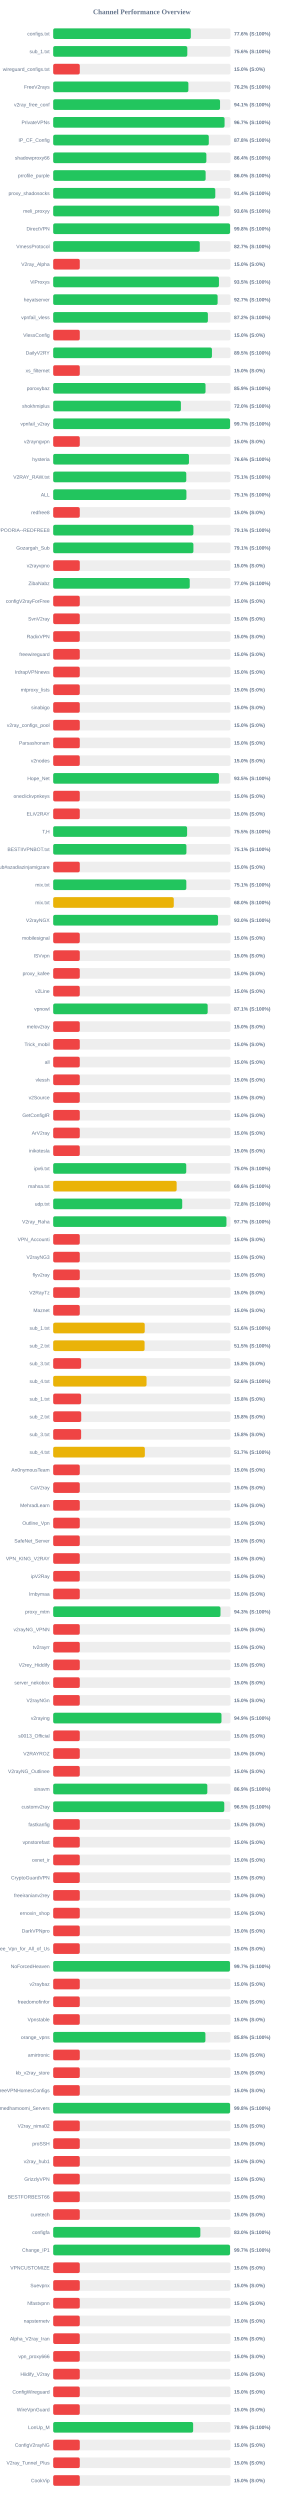
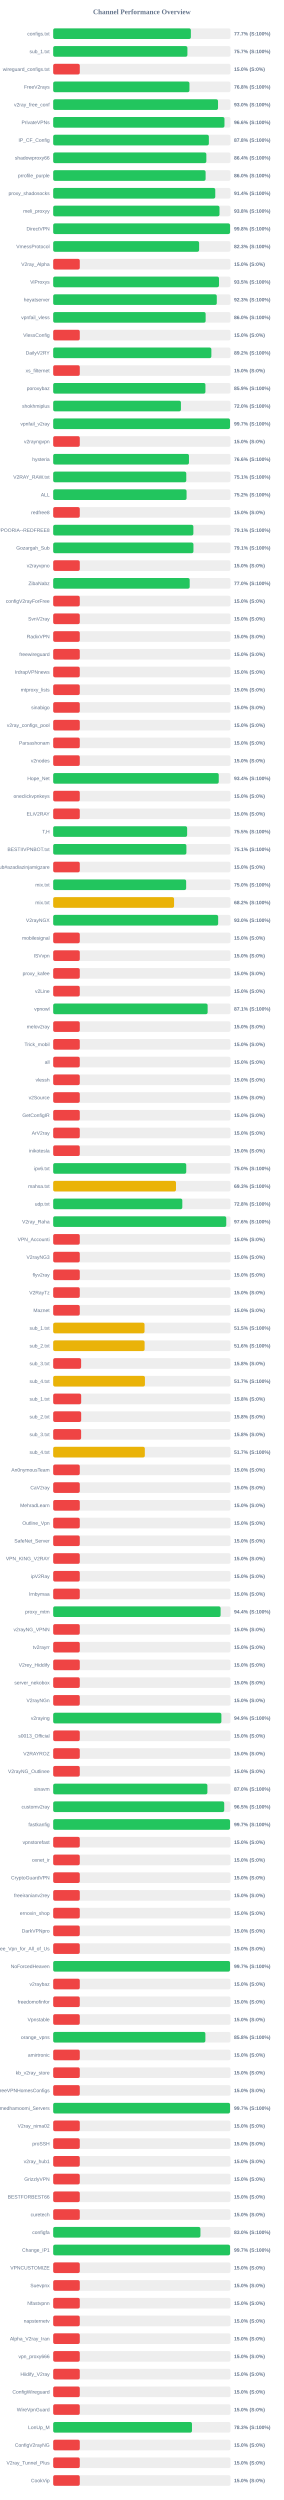
<svg xmlns="http://www.w3.org/2000/svg" width="800" height="7050" version="1.1">
  <style>
        .row { font: 14px Arial; fill: #64748b; }
        .score { font: bold 14px Arial; fill: #64748b; }
    </style>
  <text x="400" y="40" text-anchor="middle" font-size="20px" font-weight="bold" fill="#64748b">Channel Performance Overview</text>
  <rect x="150" y="80" width="500" height="30" fill="#eee" rx="5" />
-   <rect x="150" y="80" width="388.15" height="30" fill="#22c55e" rx="5" />
+   <rect x="150" y="80" width="388.25" height="30" fill="#22c55e" rx="5" />
  <text x="140" y="100" text-anchor="end" class="row">configs.txt</text>
-   <text x="660" y="100" text-anchor="start" class="score">77.6% (S:100%)</text>
+   <text x="660" y="100" text-anchor="start" class="score">77.7% (S:100%)</text>
  <rect x="150" y="130" width="500" height="30" fill="#eee" rx="5" />
-   <rect x="150" y="130" width="378.2" height="30" fill="#22c55e" rx="5" />
+   <rect x="150" y="130" width="378.5" height="30" fill="#22c55e" rx="5" />
  <text x="140" y="150" text-anchor="end" class="row">sub_1.txt</text>
-   <text x="660" y="150" text-anchor="start" class="score">75.6% (S:100%)</text>
+   <text x="660" y="150" text-anchor="start" class="score">75.7% (S:100%)</text>
  <rect x="150" y="180" width="500" height="30" fill="#eee" rx="5" />
  <rect x="150" y="180" width="75.0" height="30" fill="#ef4444" rx="5" />
  <text x="140" y="200" text-anchor="end" class="row">wireguard_configs.txt</text>
  <text x="660" y="200" text-anchor="start" class="score">15.0% (S:0%)</text>
  <rect x="150" y="230" width="500" height="30" fill="#eee" rx="5" />
-   <rect x="150" y="230" width="381.25" height="30" fill="#22c55e" rx="5" />
+   <rect x="150" y="230" width="384.25" height="30" fill="#22c55e" rx="5" />
  <text x="140" y="250" text-anchor="end" class="row">FreeV2rays</text>
-   <text x="660" y="250" text-anchor="start" class="score">76.2% (S:100%)</text>
+   <text x="660" y="250" text-anchor="start" class="score">76.8% (S:100%)</text>
  <rect x="150" y="280" width="500" height="30" fill="#eee" rx="5" />
-   <rect x="150" y="280" width="470.5" height="30" fill="#22c55e" rx="5" />
+   <rect x="150" y="280" width="464.8" height="30" fill="#22c55e" rx="5" />
  <text x="140" y="300" text-anchor="end" class="row">v2ray_free_conf</text>
-   <text x="660" y="300" text-anchor="start" class="score">94.1% (S:100%)</text>
+   <text x="660" y="300" text-anchor="start" class="score">93.0% (S:100%)</text>
  <rect x="150" y="330" width="500" height="30" fill="#eee" rx="5" />
-   <rect x="150" y="330" width="483.3" height="30" fill="#22c55e" rx="5" />
+   <rect x="150" y="330" width="483.0" height="30" fill="#22c55e" rx="5" />
  <text x="140" y="350" text-anchor="end" class="row">PrivateVPNs</text>
-   <text x="660" y="350" text-anchor="start" class="score">96.7% (S:100%)</text>
+   <text x="660" y="350" text-anchor="start" class="score">96.6% (S:100%)</text>
  <rect x="150" y="380" width="500" height="30" fill="#eee" rx="5" />
-   <rect x="150" y="380" width="438.8" height="30" fill="#22c55e" rx="5" />
+   <rect x="150" y="380" width="439.0" height="30" fill="#22c55e" rx="5" />
  <text x="140" y="400" text-anchor="end" class="row">IP_CF_Config</text>
  <text x="660" y="400" text-anchor="start" class="score">87.8% (S:100%)</text>
  <rect x="150" y="430" width="500" height="30" fill="#eee" rx="5" />
-   <rect x="150" y="430" width="431.95" height="30" fill="#22c55e" rx="5" />
+   <rect x="150" y="430" width="431.9" height="30" fill="#22c55e" rx="5" />
  <text x="140" y="450" text-anchor="end" class="row">shadowproxy66</text>
  <text x="660" y="450" text-anchor="start" class="score">86.4% (S:100%)</text>
  <rect x="150" y="480" width="500" height="30" fill="#eee" rx="5" />
-   <rect x="150" y="480" width="429.9" height="30" fill="#22c55e" rx="5" />
+   <rect x="150" y="480" width="429.8" height="30" fill="#22c55e" rx="5" />
  <text x="140" y="500" text-anchor="end" class="row">prrofile_purple</text>
  <text x="660" y="500" text-anchor="start" class="score">86.0% (S:100%)</text>
  <rect x="150" y="530" width="500" height="30" fill="#eee" rx="5" />
-   <rect x="150" y="530" width="457.1" height="30" fill="#22c55e" rx="5" />
+   <rect x="150" y="530" width="457.05" height="30" fill="#22c55e" rx="5" />
  <text x="140" y="550" text-anchor="end" class="row">proxy_shadosocks</text>
  <text x="660" y="550" text-anchor="start" class="score">91.4% (S:100%)</text>
  <rect x="150" y="580" width="500" height="30" fill="#eee" rx="5" />
-   <rect x="150" y="580" width="467.9" height="30" fill="#22c55e" rx="5" />
+   <rect x="150" y="580" width="469.0" height="30" fill="#22c55e" rx="5" />
  <text x="140" y="600" text-anchor="end" class="row">meli_proxyy</text>
-   <text x="660" y="600" text-anchor="start" class="score">93.6% (S:100%)</text>
+   <text x="660" y="600" text-anchor="start" class="score">93.8% (S:100%)</text>
  <rect x="150" y="630" width="500" height="30" fill="#eee" rx="5" />
-   <rect x="150" y="630" width="498.8" height="30" fill="#22c55e" rx="5" />
+   <rect x="150" y="630" width="498.75" height="30" fill="#22c55e" rx="5" />
  <text x="140" y="650" text-anchor="end" class="row">DirectVPN</text>
  <text x="660" y="650" text-anchor="start" class="score">99.8% (S:100%)</text>
  <rect x="150" y="680" width="500" height="30" fill="#eee" rx="5" />
-   <rect x="150" y="680" width="413.35" height="30" fill="#22c55e" rx="5" />
+   <rect x="150" y="680" width="411.5" height="30" fill="#22c55e" rx="5" />
  <text x="140" y="700" text-anchor="end" class="row">VmessProtocol</text>
-   <text x="660" y="700" text-anchor="start" class="score">82.7% (S:100%)</text>
+   <text x="660" y="700" text-anchor="start" class="score">82.3% (S:100%)</text>
  <rect x="150" y="730" width="500" height="30" fill="#eee" rx="5" />
  <rect x="150" y="730" width="75.0" height="30" fill="#ef4444" rx="5" />
  <text x="140" y="750" text-anchor="end" class="row">V2ray_Alpha</text>
  <text x="660" y="750" text-anchor="start" class="score">15.0% (S:0%)</text>
  <rect x="150" y="780" width="500" height="30" fill="#eee" rx="5" />
-   <rect x="150" y="780" width="467.45" height="30" fill="#22c55e" rx="5" />
+   <rect x="150" y="780" width="467.6" height="30" fill="#22c55e" rx="5" />
  <text x="140" y="800" text-anchor="end" class="row">ViProxys</text>
  <text x="660" y="800" text-anchor="start" class="score">93.5% (S:100%)</text>
  <rect x="150" y="830" width="500" height="30" fill="#eee" rx="5" />
-   <rect x="150" y="830" width="463.7" height="30" fill="#22c55e" rx="5" />
+   <rect x="150" y="830" width="461.35" height="30" fill="#22c55e" rx="5" />
  <text x="140" y="850" text-anchor="end" class="row">heyatserver</text>
-   <text x="660" y="850" text-anchor="start" class="score">92.7% (S:100%)</text>
+   <text x="660" y="850" text-anchor="start" class="score">92.3% (S:100%)</text>
  <rect x="150" y="880" width="500" height="30" fill="#eee" rx="5" />
-   <rect x="150" y="880" width="436.25" height="30" fill="#22c55e" rx="5" />
+   <rect x="150" y="880" width="429.9" height="30" fill="#22c55e" rx="5" />
  <text x="140" y="900" text-anchor="end" class="row">vpnfail_vless</text>
-   <text x="660" y="900" text-anchor="start" class="score">87.2% (S:100%)</text>
+   <text x="660" y="900" text-anchor="start" class="score">86.0% (S:100%)</text>
  <rect x="150" y="930" width="500" height="30" fill="#eee" rx="5" />
  <rect x="150" y="930" width="75.0" height="30" fill="#ef4444" rx="5" />
  <text x="140" y="950" text-anchor="end" class="row">VlessConfig</text>
  <text x="660" y="950" text-anchor="start" class="score">15.0% (S:0%)</text>
  <rect x="150" y="980" width="500" height="30" fill="#eee" rx="5" />
-   <rect x="150" y="980" width="447.7" height="30" fill="#22c55e" rx="5" />
+   <rect x="150" y="980" width="446.05" height="30" fill="#22c55e" rx="5" />
  <text x="140" y="1000" text-anchor="end" class="row">DailyV2RY</text>
-   <text x="660" y="1000" text-anchor="start" class="score">89.5% (S:100%)</text>
+   <text x="660" y="1000" text-anchor="start" class="score">89.2% (S:100%)</text>
  <rect x="150" y="1030" width="500" height="30" fill="#eee" rx="5" />
  <rect x="150" y="1030" width="75.0" height="30" fill="#ef4444" rx="5" />
  <text x="140" y="1050" text-anchor="end" class="row">xs_filternet</text>
  <text x="660" y="1050" text-anchor="start" class="score">15.0% (S:0%)</text>
  <rect x="150" y="1080" width="500" height="30" fill="#eee" rx="5" />
-   <rect x="150" y="1080" width="429.6" height="30" fill="#22c55e" rx="5" />
+   <rect x="150" y="1080" width="429.3" height="30" fill="#22c55e" rx="5" />
  <text x="140" y="1100" text-anchor="end" class="row">poroxybaz</text>
  <text x="660" y="1100" text-anchor="start" class="score">85.9% (S:100%)</text>
  <rect x="150" y="1130" width="500" height="30" fill="#eee" rx="5" />
-   <rect x="150" y="1130" width="360.15" height="30" fill="#22c55e" rx="5" />
+   <rect x="150" y="1130" width="360.2" height="30" fill="#22c55e" rx="5" />
  <text x="140" y="1150" text-anchor="end" class="row">shokhmiplus</text>
  <text x="660" y="1150" text-anchor="start" class="score">72.0% (S:100%)</text>
  <rect x="150" y="1180" width="500" height="30" fill="#eee" rx="5" />
-   <rect x="150" y="1180" width="498.7" height="30" fill="#22c55e" rx="5" />
+   <rect x="150" y="1180" width="498.6" height="30" fill="#22c55e" rx="5" />
  <text x="140" y="1200" text-anchor="end" class="row">vpnfail_v2ray</text>
  <text x="660" y="1200" text-anchor="start" class="score">99.7% (S:100%)</text>
  <rect x="150" y="1230" width="500" height="30" fill="#eee" rx="5" />
  <rect x="150" y="1230" width="75.0" height="30" fill="#ef4444" rx="5" />
  <text x="140" y="1250" text-anchor="end" class="row">v2rayngvpn</text>
  <text x="660" y="1250" text-anchor="start" class="score">15.0% (S:0%)</text>
  <rect x="150" y="1280" width="500" height="30" fill="#eee" rx="5" />
  <rect x="150" y="1280" width="382.9" height="30" fill="#22c55e" rx="5" />
  <text x="140" y="1300" text-anchor="end" class="row">hysteria</text>
  <text x="660" y="1300" text-anchor="start" class="score">76.6% (S:100%)</text>
  <rect x="150" y="1330" width="500" height="30" fill="#eee" rx="5" />
  <rect x="150" y="1330" width="375.3" height="30" fill="#22c55e" rx="5" />
  <text x="140" y="1350" text-anchor="end" class="row">V2RAY_RAW.txt</text>
  <text x="660" y="1350" text-anchor="start" class="score">75.1% (S:100%)</text>
  <rect x="150" y="1380" width="500" height="30" fill="#eee" rx="5" />
-   <rect x="150" y="1380" width="375.7" height="30" fill="#22c55e" rx="5" />
+   <rect x="150" y="1380" width="376.15" height="30" fill="#22c55e" rx="5" />
  <text x="140" y="1400" text-anchor="end" class="row">ALL</text>
-   <text x="660" y="1400" text-anchor="start" class="score">75.1% (S:100%)</text>
+   <text x="660" y="1400" text-anchor="start" class="score">75.2% (S:100%)</text>
  <rect x="150" y="1430" width="500" height="30" fill="#eee" rx="5" />
  <rect x="150" y="1430" width="75.0" height="30" fill="#ef4444" rx="5" />
  <text x="140" y="1450" text-anchor="end" class="row">redfree8</text>
  <text x="660" y="1450" text-anchor="start" class="score">15.0% (S:0%)</text>
  <rect x="150" y="1480" width="500" height="30" fill="#eee" rx="5" />
-   <rect x="150" y="1480" width="395.4" height="30" fill="#22c55e" rx="5" />
+   <rect x="150" y="1480" width="395.3" height="30" fill="#22c55e" rx="5" />
  <text x="140" y="1500" text-anchor="end" class="row">POORIA--REDFREE8.txt#POORIA--REDFREE8</text>
  <text x="660" y="1500" text-anchor="start" class="score">79.1% (S:100%)</text>
  <rect x="150" y="1530" width="500" height="30" fill="#eee" rx="5" />
-   <rect x="150" y="1530" width="395.4" height="30" fill="#22c55e" rx="5" />
+   <rect x="150" y="1530" width="395.5" height="30" fill="#22c55e" rx="5" />
  <text x="140" y="1550" text-anchor="end" class="row">Gozargah_Sub</text>
  <text x="660" y="1550" text-anchor="start" class="score">79.1% (S:100%)</text>
  <rect x="150" y="1580" width="500" height="30" fill="#eee" rx="5" />
  <rect x="150" y="1580" width="75.0" height="30" fill="#ef4444" rx="5" />
  <text x="140" y="1600" text-anchor="end" class="row">v2rayvpno</text>
  <text x="660" y="1600" text-anchor="start" class="score">15.0% (S:0%)</text>
  <rect x="150" y="1630" width="500" height="30" fill="#eee" rx="5" />
-   <rect x="150" y="1630" width="385.05" height="30" fill="#22c55e" rx="5" />
+   <rect x="150" y="1630" width="384.95" height="30" fill="#22c55e" rx="5" />
  <text x="140" y="1650" text-anchor="end" class="row">ZibaNabz</text>
  <text x="660" y="1650" text-anchor="start" class="score">77.0% (S:100%)</text>
  <rect x="150" y="1680" width="500" height="30" fill="#eee" rx="5" />
  <rect x="150" y="1680" width="75.0" height="30" fill="#ef4444" rx="5" />
  <text x="140" y="1700" text-anchor="end" class="row">configV2rayForFree</text>
  <text x="660" y="1700" text-anchor="start" class="score">15.0% (S:0%)</text>
  <rect x="150" y="1730" width="500" height="30" fill="#eee" rx="5" />
  <rect x="150" y="1730" width="75.0" height="30" fill="#ef4444" rx="5" />
  <text x="140" y="1750" text-anchor="end" class="row">SvnV2ray</text>
  <text x="660" y="1750" text-anchor="start" class="score">15.0% (S:0%)</text>
  <rect x="150" y="1780" width="500" height="30" fill="#eee" rx="5" />
  <rect x="150" y="1780" width="75.0" height="30" fill="#ef4444" rx="5" />
  <text x="140" y="1800" text-anchor="end" class="row">RadixVPN</text>
  <text x="660" y="1800" text-anchor="start" class="score">15.0% (S:0%)</text>
  <rect x="150" y="1830" width="500" height="30" fill="#eee" rx="5" />
  <rect x="150" y="1830" width="75.0" height="30" fill="#ef4444" rx="5" />
  <text x="140" y="1850" text-anchor="end" class="row">freewireguard</text>
  <text x="660" y="1850" text-anchor="start" class="score">15.0% (S:0%)</text>
  <rect x="150" y="1880" width="500" height="30" fill="#eee" rx="5" />
  <rect x="150" y="1880" width="75.0" height="30" fill="#ef4444" rx="5" />
  <text x="140" y="1900" text-anchor="end" class="row">IrdrapVPNnews</text>
  <text x="660" y="1900" text-anchor="start" class="score">15.0% (S:0%)</text>
  <rect x="150" y="1930" width="500" height="30" fill="#eee" rx="5" />
  <rect x="150" y="1930" width="75.0" height="30" fill="#ef4444" rx="5" />
  <text x="140" y="1950" text-anchor="end" class="row">mtproxy_lists</text>
  <text x="660" y="1950" text-anchor="start" class="score">15.0% (S:0%)</text>
  <rect x="150" y="1980" width="500" height="30" fill="#eee" rx="5" />
  <rect x="150" y="1980" width="75.0" height="30" fill="#ef4444" rx="5" />
  <text x="140" y="2000" text-anchor="end" class="row">sinabigo</text>
  <text x="660" y="2000" text-anchor="start" class="score">15.0% (S:0%)</text>
  <rect x="150" y="2030" width="500" height="30" fill="#eee" rx="5" />
  <rect x="150" y="2030" width="75.0" height="30" fill="#ef4444" rx="5" />
  <text x="140" y="2050" text-anchor="end" class="row">v2ray_configs_pool</text>
  <text x="660" y="2050" text-anchor="start" class="score">15.0% (S:0%)</text>
  <rect x="150" y="2080" width="500" height="30" fill="#eee" rx="5" />
  <rect x="150" y="2080" width="75.0" height="30" fill="#ef4444" rx="5" />
  <text x="140" y="2100" text-anchor="end" class="row">Parsashonam</text>
  <text x="660" y="2100" text-anchor="start" class="score">15.0% (S:0%)</text>
  <rect x="150" y="2130" width="500" height="30" fill="#eee" rx="5" />
  <rect x="150" y="2130" width="75.0" height="30" fill="#ef4444" rx="5" />
  <text x="140" y="2150" text-anchor="end" class="row">v2nodes</text>
  <text x="660" y="2150" text-anchor="start" class="score">15.0% (S:0%)</text>
  <rect x="150" y="2180" width="500" height="30" fill="#eee" rx="5" />
-   <rect x="150" y="2180" width="467.4" height="30" fill="#22c55e" rx="5" />
+   <rect x="150" y="2180" width="466.9" height="30" fill="#22c55e" rx="5" />
  <text x="140" y="2200" text-anchor="end" class="row">Hope_Net</text>
-   <text x="660" y="2200" text-anchor="start" class="score">93.5% (S:100%)</text>
+   <text x="660" y="2200" text-anchor="start" class="score">93.4% (S:100%)</text>
  <rect x="150" y="2230" width="500" height="30" fill="#eee" rx="5" />
  <rect x="150" y="2230" width="75.0" height="30" fill="#ef4444" rx="5" />
  <text x="140" y="2250" text-anchor="end" class="row">oneclickvpnkeys</text>
  <text x="660" y="2250" text-anchor="start" class="score">15.0% (S:0%)</text>
  <rect x="150" y="2280" width="500" height="30" fill="#eee" rx="5" />
  <rect x="150" y="2280" width="75.0" height="30" fill="#ef4444" rx="5" />
  <text x="140" y="2300" text-anchor="end" class="row">ELiV2RAY</text>
  <text x="660" y="2300" text-anchor="start" class="score">15.0% (S:0%)</text>
  <rect x="150" y="2330" width="500" height="30" fill="#eee" rx="5" />
-   <rect x="150" y="2330" width="377.65" height="30" fill="#22c55e" rx="5" />
+   <rect x="150" y="2330" width="377.7" height="30" fill="#22c55e" rx="5" />
  <text x="140" y="2350" text-anchor="end" class="row">T,H</text>
  <text x="660" y="2350" text-anchor="start" class="score">75.5% (S:100%)</text>
  <rect x="150" y="2380" width="500" height="30" fill="#eee" rx="5" />
-   <rect x="150" y="2380" width="375.7" height="30" fill="#22c55e" rx="5" />
+   <rect x="150" y="2380" width="375.65" height="30" fill="#22c55e" rx="5" />
  <text x="140" y="2400" text-anchor="end" class="row">BESTIIVPNBOT.txt</text>
  <text x="660" y="2400" text-anchor="start" class="score">75.1% (S:100%)</text>
  <rect x="150" y="2430" width="500" height="30" fill="#eee" rx="5" />
  <rect x="150" y="2430" width="75.0" height="30" fill="#ef4444" rx="5" />
  <text x="140" y="2450" text-anchor="end" class="row">Sub#azadiazinjamigzare</text>
  <text x="660" y="2450" text-anchor="start" class="score">15.0% (S:0%)</text>
  <rect x="150" y="2480" width="500" height="30" fill="#eee" rx="5" />
-   <rect x="150" y="2480" width="375.45" height="30" fill="#22c55e" rx="5" />
+   <rect x="150" y="2480" width="374.95" height="30" fill="#22c55e" rx="5" />
  <text x="140" y="2500" text-anchor="end" class="row">mix.txt</text>
-   <text x="660" y="2500" text-anchor="start" class="score">75.1% (S:100%)</text>
+   <text x="660" y="2500" text-anchor="start" class="score">75.0% (S:100%)</text>
  <rect x="150" y="2530" width="500" height="30" fill="#eee" rx="5" />
-   <rect x="150" y="2530" width="340.05" height="30" fill="#eab308" rx="5" />
+   <rect x="150" y="2530" width="340.85" height="30" fill="#eab308" rx="5" />
  <text x="140" y="2550" text-anchor="end" class="row">mix.txt</text>
-   <text x="660" y="2550" text-anchor="start" class="score">68.0% (S:100%)</text>
+   <text x="660" y="2550" text-anchor="start" class="score">68.2% (S:100%)</text>
  <rect x="150" y="2580" width="500" height="30" fill="#eee" rx="5" />
-   <rect x="150" y="2580" width="464.9" height="30" fill="#22c55e" rx="5" />
+   <rect x="150" y="2580" width="465.2" height="30" fill="#22c55e" rx="5" />
  <text x="140" y="2600" text-anchor="end" class="row">V2rayNGX</text>
  <text x="660" y="2600" text-anchor="start" class="score">93.0% (S:100%)</text>
  <rect x="150" y="2630" width="500" height="30" fill="#eee" rx="5" />
  <rect x="150" y="2630" width="75.0" height="30" fill="#ef4444" rx="5" />
  <text x="140" y="2650" text-anchor="end" class="row">mobilesignal</text>
  <text x="660" y="2650" text-anchor="start" class="score">15.0% (S:0%)</text>
  <rect x="150" y="2680" width="500" height="30" fill="#eee" rx="5" />
  <rect x="150" y="2680" width="75.0" height="30" fill="#ef4444" rx="5" />
  <text x="140" y="2700" text-anchor="end" class="row">ISVvpn</text>
  <text x="660" y="2700" text-anchor="start" class="score">15.0% (S:0%)</text>
  <rect x="150" y="2730" width="500" height="30" fill="#eee" rx="5" />
  <rect x="150" y="2730" width="75.0" height="30" fill="#ef4444" rx="5" />
  <text x="140" y="2750" text-anchor="end" class="row">proxy_kafee</text>
  <text x="660" y="2750" text-anchor="start" class="score">15.0% (S:0%)</text>
  <rect x="150" y="2780" width="500" height="30" fill="#eee" rx="5" />
  <rect x="150" y="2780" width="75.0" height="30" fill="#ef4444" rx="5" />
  <text x="140" y="2800" text-anchor="end" class="row">v2Line</text>
  <text x="660" y="2800" text-anchor="start" class="score">15.0% (S:0%)</text>
  <rect x="150" y="2830" width="500" height="30" fill="#eee" rx="5" />
-   <rect x="150" y="2830" width="435.65" height="30" fill="#22c55e" rx="5" />
+   <rect x="150" y="2830" width="435.55" height="30" fill="#22c55e" rx="5" />
  <text x="140" y="2850" text-anchor="end" class="row">vpnowl</text>
  <text x="660" y="2850" text-anchor="start" class="score">87.1% (S:100%)</text>
  <rect x="150" y="2880" width="500" height="30" fill="#eee" rx="5" />
  <rect x="150" y="2880" width="75.0" height="30" fill="#ef4444" rx="5" />
  <text x="140" y="2900" text-anchor="end" class="row">melov2ray</text>
  <text x="660" y="2900" text-anchor="start" class="score">15.0% (S:0%)</text>
  <rect x="150" y="2930" width="500" height="30" fill="#eee" rx="5" />
  <rect x="150" y="2930" width="75.0" height="30" fill="#ef4444" rx="5" />
  <text x="140" y="2950" text-anchor="end" class="row">Trick_mobil</text>
  <text x="660" y="2950" text-anchor="start" class="score">15.0% (S:0%)</text>
  <rect x="150" y="2980" width="500" height="30" fill="#eee" rx="5" />
  <rect x="150" y="2980" width="75.0" height="30" fill="#ef4444" rx="5" />
  <text x="140" y="3000" text-anchor="end" class="row">all</text>
  <text x="660" y="3000" text-anchor="start" class="score">15.0% (S:0%)</text>
  <rect x="150" y="3030" width="500" height="30" fill="#eee" rx="5" />
  <rect x="150" y="3030" width="75.0" height="30" fill="#ef4444" rx="5" />
  <text x="140" y="3050" text-anchor="end" class="row">vlessh</text>
  <text x="660" y="3050" text-anchor="start" class="score">15.0% (S:0%)</text>
  <rect x="150" y="3080" width="500" height="30" fill="#eee" rx="5" />
  <rect x="150" y="3080" width="75.0" height="30" fill="#ef4444" rx="5" />
  <text x="140" y="3100" text-anchor="end" class="row">v2Source</text>
  <text x="660" y="3100" text-anchor="start" class="score">15.0% (S:0%)</text>
  <rect x="150" y="3130" width="500" height="30" fill="#eee" rx="5" />
  <rect x="150" y="3130" width="75.0" height="30" fill="#ef4444" rx="5" />
  <text x="140" y="3150" text-anchor="end" class="row">GetConfigIR</text>
  <text x="660" y="3150" text-anchor="start" class="score">15.0% (S:0%)</text>
  <rect x="150" y="3180" width="500" height="30" fill="#eee" rx="5" />
  <rect x="150" y="3180" width="75.0" height="30" fill="#ef4444" rx="5" />
  <text x="140" y="3200" text-anchor="end" class="row">ArV2ray</text>
  <text x="660" y="3200" text-anchor="start" class="score">15.0% (S:0%)</text>
  <rect x="150" y="3230" width="500" height="30" fill="#eee" rx="5" />
  <rect x="150" y="3230" width="75.0" height="30" fill="#ef4444" rx="5" />
  <text x="140" y="3250" text-anchor="end" class="row">inikotesla</text>
  <text x="660" y="3250" text-anchor="start" class="score">15.0% (S:0%)</text>
  <rect x="150" y="3280" width="500" height="30" fill="#eee" rx="5" />
  <rect x="150" y="3280" width="375.2" height="30" fill="#22c55e" rx="5" />
  <text x="140" y="3300" text-anchor="end" class="row">ipv6.txt</text>
  <text x="660" y="3300" text-anchor="start" class="score">75.0% (S:100%)</text>
  <rect x="150" y="3330" width="500" height="30" fill="#eee" rx="5" />
-   <rect x="150" y="3330" width="348.15" height="30" fill="#eab308" rx="5" />
+   <rect x="150" y="3330" width="346.3" height="30" fill="#eab308" rx="5" />
  <text x="140" y="3350" text-anchor="end" class="row">mahsa.txt</text>
-   <text x="660" y="3350" text-anchor="start" class="score">69.6% (S:100%)</text>
+   <text x="660" y="3350" text-anchor="start" class="score">69.3% (S:100%)</text>
  <rect x="150" y="3380" width="500" height="30" fill="#eee" rx="5" />
-   <rect x="150" y="3380" width="363.8" height="30" fill="#22c55e" rx="5" />
+   <rect x="150" y="3380" width="364.1" height="30" fill="#22c55e" rx="5" />
  <text x="140" y="3400" text-anchor="end" class="row">udp.txt</text>
  <text x="660" y="3400" text-anchor="start" class="score">72.8% (S:100%)</text>
  <rect x="150" y="3430" width="500" height="30" fill="#eee" rx="5" />
-   <rect x="150" y="3430" width="488.6" height="30" fill="#22c55e" rx="5" />
+   <rect x="150" y="3430" width="488.05" height="30" fill="#22c55e" rx="5" />
  <text x="140" y="3450" text-anchor="end" class="row">V2ray_Raha</text>
-   <text x="660" y="3450" text-anchor="start" class="score">97.7% (S:100%)</text>
+   <text x="660" y="3450" text-anchor="start" class="score">97.6% (S:100%)</text>
  <rect x="150" y="3480" width="500" height="30" fill="#eee" rx="5" />
  <rect x="150" y="3480" width="75.0" height="30" fill="#ef4444" rx="5" />
  <text x="140" y="3500" text-anchor="end" class="row">VPN_Accounti</text>
  <text x="660" y="3500" text-anchor="start" class="score">15.0% (S:0%)</text>
  <rect x="150" y="3530" width="500" height="30" fill="#eee" rx="5" />
  <rect x="150" y="3530" width="75.0" height="30" fill="#ef4444" rx="5" />
  <text x="140" y="3550" text-anchor="end" class="row">V2rayNG3</text>
  <text x="660" y="3550" text-anchor="start" class="score">15.0% (S:0%)</text>
  <rect x="150" y="3580" width="500" height="30" fill="#eee" rx="5" />
  <rect x="150" y="3580" width="75.0" height="30" fill="#ef4444" rx="5" />
  <text x="140" y="3600" text-anchor="end" class="row">flyv2ray</text>
  <text x="660" y="3600" text-anchor="start" class="score">15.0% (S:0%)</text>
  <rect x="150" y="3630" width="500" height="30" fill="#eee" rx="5" />
  <rect x="150" y="3630" width="75.0" height="30" fill="#ef4444" rx="5" />
  <text x="140" y="3650" text-anchor="end" class="row">V2RayTz</text>
  <text x="660" y="3650" text-anchor="start" class="score">15.0% (S:0%)</text>
  <rect x="150" y="3680" width="500" height="30" fill="#eee" rx="5" />
  <rect x="150" y="3680" width="75.0" height="30" fill="#ef4444" rx="5" />
  <text x="140" y="3700" text-anchor="end" class="row">Maznet</text>
  <text x="660" y="3700" text-anchor="start" class="score">15.0% (S:0%)</text>
  <rect x="150" y="3730" width="500" height="30" fill="#eee" rx="5" />
-   <rect x="150" y="3730" width="258.15" height="30" fill="#eab308" rx="5" />
+   <rect x="150" y="3730" width="257.6" height="30" fill="#eab308" rx="5" />
  <text x="140" y="3750" text-anchor="end" class="row">sub_1.txt</text>
-   <text x="660" y="3750" text-anchor="start" class="score">51.6% (S:100%)</text>
+   <text x="660" y="3750" text-anchor="start" class="score">51.5% (S:100%)</text>
  <rect x="150" y="3780" width="500" height="30" fill="#eee" rx="5" />
-   <rect x="150" y="3780" width="257.75" height="30" fill="#eab308" rx="5" />
+   <rect x="150" y="3780" width="257.8" height="30" fill="#eab308" rx="5" />
  <text x="140" y="3800" text-anchor="end" class="row">sub_2.txt</text>
-   <text x="660" y="3800" text-anchor="start" class="score">51.5% (S:100%)</text>
+   <text x="660" y="3800" text-anchor="start" class="score">51.6% (S:100%)</text>
  <rect x="150" y="3830" width="500" height="30" fill="#eee" rx="5" />
  <rect x="150" y="3830" width="78.75" height="30" fill="#ef4444" rx="5" />
  <text x="140" y="3850" text-anchor="end" class="row">sub_3.txt</text>
  <text x="660" y="3850" text-anchor="start" class="score">15.8% (S:0%)</text>
  <rect x="150" y="3880" width="500" height="30" fill="#eee" rx="5" />
-   <rect x="150" y="3880" width="263.25" height="30" fill="#eab308" rx="5" />
+   <rect x="150" y="3880" width="258.7" height="30" fill="#eab308" rx="5" />
  <text x="140" y="3900" text-anchor="end" class="row">sub_4.txt</text>
-   <text x="660" y="3900" text-anchor="start" class="score">52.6% (S:100%)</text>
+   <text x="660" y="3900" text-anchor="start" class="score">51.7% (S:100%)</text>
  <rect x="150" y="3930" width="500" height="30" fill="#eee" rx="5" />
-   <rect x="150" y="3930" width="78.75" height="30" fill="#ef4444" rx="5" />
+   <rect x="150" y="3930" width="78.9" height="30" fill="#ef4444" rx="5" />
  <text x="140" y="3950" text-anchor="end" class="row">sub_1.txt</text>
  <text x="660" y="3950" text-anchor="start" class="score">15.8% (S:0%)</text>
  <rect x="150" y="3980" width="500" height="30" fill="#eee" rx="5" />
-   <rect x="150" y="3980" width="79.05" height="30" fill="#ef4444" rx="5" />
+   <rect x="150" y="3980" width="78.9" height="30" fill="#ef4444" rx="5" />
  <text x="140" y="4000" text-anchor="end" class="row">sub_2.txt</text>
  <text x="660" y="4000" text-anchor="start" class="score">15.8% (S:0%)</text>
  <rect x="150" y="4030" width="500" height="30" fill="#eee" rx="5" />
  <rect x="150" y="4030" width="78.75" height="30" fill="#ef4444" rx="5" />
  <text x="140" y="4050" text-anchor="end" class="row">sub_3.txt</text>
  <text x="660" y="4050" text-anchor="start" class="score">15.8% (S:0%)</text>
  <rect x="150" y="4080" width="500" height="30" fill="#eee" rx="5" />
-   <rect x="150" y="4080" width="258.45" height="30" fill="#eab308" rx="5" />
+   <rect x="150" y="4080" width="258.4" height="30" fill="#eab308" rx="5" />
  <text x="140" y="4100" text-anchor="end" class="row">sub_4.txt</text>
  <text x="660" y="4100" text-anchor="start" class="score">51.7% (S:100%)</text>
  <rect x="150" y="4130" width="500" height="30" fill="#eee" rx="5" />
  <rect x="150" y="4130" width="75.0" height="30" fill="#ef4444" rx="5" />
  <text x="140" y="4150" text-anchor="end" class="row">An0nymousTeam</text>
  <text x="660" y="4150" text-anchor="start" class="score">15.0% (S:0%)</text>
  <rect x="150" y="4180" width="500" height="30" fill="#eee" rx="5" />
  <rect x="150" y="4180" width="75.0" height="30" fill="#ef4444" rx="5" />
  <text x="140" y="4200" text-anchor="end" class="row">CaV2ray</text>
  <text x="660" y="4200" text-anchor="start" class="score">15.0% (S:0%)</text>
  <rect x="150" y="4230" width="500" height="30" fill="#eee" rx="5" />
  <rect x="150" y="4230" width="75.0" height="30" fill="#ef4444" rx="5" />
  <text x="140" y="4250" text-anchor="end" class="row">MehradLearn</text>
  <text x="660" y="4250" text-anchor="start" class="score">15.0% (S:0%)</text>
  <rect x="150" y="4280" width="500" height="30" fill="#eee" rx="5" />
  <rect x="150" y="4280" width="75.0" height="30" fill="#ef4444" rx="5" />
  <text x="140" y="4300" text-anchor="end" class="row">Outline_Vpn</text>
  <text x="660" y="4300" text-anchor="start" class="score">15.0% (S:0%)</text>
  <rect x="150" y="4330" width="500" height="30" fill="#eee" rx="5" />
  <rect x="150" y="4330" width="75.0" height="30" fill="#ef4444" rx="5" />
  <text x="140" y="4350" text-anchor="end" class="row">SafeNet_Server</text>
  <text x="660" y="4350" text-anchor="start" class="score">15.0% (S:0%)</text>
  <rect x="150" y="4380" width="500" height="30" fill="#eee" rx="5" />
  <rect x="150" y="4380" width="75.0" height="30" fill="#ef4444" rx="5" />
  <text x="140" y="4400" text-anchor="end" class="row">VPN_KING_V2RAY</text>
  <text x="660" y="4400" text-anchor="start" class="score">15.0% (S:0%)</text>
  <rect x="150" y="4430" width="500" height="30" fill="#eee" rx="5" />
  <rect x="150" y="4430" width="75.0" height="30" fill="#ef4444" rx="5" />
  <text x="140" y="4450" text-anchor="end" class="row">ipV2Ray</text>
  <text x="660" y="4450" text-anchor="start" class="score">15.0% (S:0%)</text>
  <rect x="150" y="4480" width="500" height="30" fill="#eee" rx="5" />
  <rect x="150" y="4480" width="75.0" height="30" fill="#ef4444" rx="5" />
  <text x="140" y="4500" text-anchor="end" class="row">lrnbymaa</text>
  <text x="660" y="4500" text-anchor="start" class="score">15.0% (S:0%)</text>
  <rect x="150" y="4530" width="500" height="30" fill="#eee" rx="5" />
-   <rect x="150" y="4530" width="471.75" height="30" fill="#22c55e" rx="5" />
+   <rect x="150" y="4530" width="472.1" height="30" fill="#22c55e" rx="5" />
  <text x="140" y="4550" text-anchor="end" class="row">proxy_mtm</text>
-   <text x="660" y="4550" text-anchor="start" class="score">94.3% (S:100%)</text>
+   <text x="660" y="4550" text-anchor="start" class="score">94.4% (S:100%)</text>
  <rect x="150" y="4580" width="500" height="30" fill="#eee" rx="5" />
  <rect x="150" y="4580" width="75.0" height="30" fill="#ef4444" rx="5" />
  <text x="140" y="4600" text-anchor="end" class="row">v2rayNG_VPNN</text>
  <text x="660" y="4600" text-anchor="start" class="score">15.0% (S:0%)</text>
  <rect x="150" y="4630" width="500" height="30" fill="#eee" rx="5" />
  <rect x="150" y="4630" width="75.0" height="30" fill="#ef4444" rx="5" />
  <text x="140" y="4650" text-anchor="end" class="row">tv2rayrr</text>
  <text x="660" y="4650" text-anchor="start" class="score">15.0% (S:0%)</text>
  <rect x="150" y="4680" width="500" height="30" fill="#eee" rx="5" />
  <rect x="150" y="4680" width="75.0" height="30" fill="#ef4444" rx="5" />
  <text x="140" y="4700" text-anchor="end" class="row">V2rey_Hiddify</text>
  <text x="660" y="4700" text-anchor="start" class="score">15.0% (S:0%)</text>
  <rect x="150" y="4730" width="500" height="30" fill="#eee" rx="5" />
  <rect x="150" y="4730" width="75.0" height="30" fill="#ef4444" rx="5" />
  <text x="140" y="4750" text-anchor="end" class="row">server_nekobox</text>
  <text x="660" y="4750" text-anchor="start" class="score">15.0% (S:0%)</text>
  <rect x="150" y="4780" width="500" height="30" fill="#eee" rx="5" />
  <rect x="150" y="4780" width="75.0" height="30" fill="#ef4444" rx="5" />
  <text x="140" y="4800" text-anchor="end" class="row">V2rayNGn</text>
  <text x="660" y="4800" text-anchor="start" class="score">15.0% (S:0%)</text>
  <rect x="150" y="4830" width="500" height="30" fill="#eee" rx="5" />
-   <rect x="150" y="4830" width="474.55" height="30" fill="#22c55e" rx="5" />
+   <rect x="150" y="4830" width="474.3" height="30" fill="#22c55e" rx="5" />
  <text x="140" y="4850" text-anchor="end" class="row">v2raying</text>
  <text x="660" y="4850" text-anchor="start" class="score">94.9% (S:100%)</text>
  <rect x="150" y="4880" width="500" height="30" fill="#eee" rx="5" />
  <rect x="150" y="4880" width="75.0" height="30" fill="#ef4444" rx="5" />
  <text x="140" y="4900" text-anchor="end" class="row">s0013_Official</text>
  <text x="660" y="4900" text-anchor="start" class="score">15.0% (S:0%)</text>
  <rect x="150" y="4930" width="500" height="30" fill="#eee" rx="5" />
  <rect x="150" y="4930" width="75.0" height="30" fill="#ef4444" rx="5" />
  <text x="140" y="4950" text-anchor="end" class="row">V2RAYROZ</text>
  <text x="660" y="4950" text-anchor="start" class="score">15.0% (S:0%)</text>
  <rect x="150" y="4980" width="500" height="30" fill="#eee" rx="5" />
  <rect x="150" y="4980" width="75.0" height="30" fill="#ef4444" rx="5" />
  <text x="140" y="5000" text-anchor="end" class="row">V2rayNG_Outlinee</text>
  <text x="660" y="5000" text-anchor="start" class="score">15.0% (S:0%)</text>
  <rect x="150" y="5030" width="500" height="30" fill="#eee" rx="5" />
-   <rect x="150" y="5030" width="434.65" height="30" fill="#22c55e" rx="5" />
+   <rect x="150" y="5030" width="434.85" height="30" fill="#22c55e" rx="5" />
  <text x="140" y="5050" text-anchor="end" class="row">sinavm</text>
-   <text x="660" y="5050" text-anchor="start" class="score">86.9% (S:100%)</text>
+   <text x="660" y="5050" text-anchor="start" class="score">87.0% (S:100%)</text>
  <rect x="150" y="5080" width="500" height="30" fill="#eee" rx="5" />
-   <rect x="150" y="5080" width="482.45" height="30" fill="#22c55e" rx="5" />
+   <rect x="150" y="5080" width="482.3" height="30" fill="#22c55e" rx="5" />
  <text x="140" y="5100" text-anchor="end" class="row">customv2ray</text>
  <text x="660" y="5100" text-anchor="start" class="score">96.5% (S:100%)</text>
  <rect x="150" y="5130" width="500" height="30" fill="#eee" rx="5" />
-   <rect x="150" y="5130" width="75.0" height="30" fill="#ef4444" rx="5" />
+   <rect x="150" y="5130" width="498.65" height="30" fill="#22c55e" rx="5" />
  <text x="140" y="5150" text-anchor="end" class="row">fastkanfig</text>
-   <text x="660" y="5150" text-anchor="start" class="score">15.0% (S:0%)</text>
+   <text x="660" y="5150" text-anchor="start" class="score">99.7% (S:100%)</text>
  <rect x="150" y="5180" width="500" height="30" fill="#eee" rx="5" />
  <rect x="150" y="5180" width="75.0" height="30" fill="#ef4444" rx="5" />
  <text x="140" y="5200" text-anchor="end" class="row">vpnstorefast</text>
  <text x="660" y="5200" text-anchor="start" class="score">15.0% (S:0%)</text>
  <rect x="150" y="5230" width="500" height="30" fill="#eee" rx="5" />
  <rect x="150" y="5230" width="75.0" height="30" fill="#ef4444" rx="5" />
  <text x="140" y="5250" text-anchor="end" class="row">oxnet_ir</text>
  <text x="660" y="5250" text-anchor="start" class="score">15.0% (S:0%)</text>
  <rect x="150" y="5280" width="500" height="30" fill="#eee" rx="5" />
  <rect x="150" y="5280" width="75.0" height="30" fill="#ef4444" rx="5" />
  <text x="140" y="5300" text-anchor="end" class="row">CryptoGuardVPN</text>
  <text x="660" y="5300" text-anchor="start" class="score">15.0% (S:0%)</text>
  <rect x="150" y="5330" width="500" height="30" fill="#eee" rx="5" />
  <rect x="150" y="5330" width="75.0" height="30" fill="#ef4444" rx="5" />
  <text x="140" y="5350" text-anchor="end" class="row">freeiranianv2rey</text>
  <text x="660" y="5350" text-anchor="start" class="score">15.0% (S:0%)</text>
  <rect x="150" y="5380" width="500" height="30" fill="#eee" rx="5" />
  <rect x="150" y="5380" width="75.0" height="30" fill="#ef4444" rx="5" />
  <text x="140" y="5400" text-anchor="end" class="row">ernoxin_shop</text>
  <text x="660" y="5400" text-anchor="start" class="score">15.0% (S:0%)</text>
  <rect x="150" y="5430" width="500" height="30" fill="#eee" rx="5" />
  <rect x="150" y="5430" width="75.0" height="30" fill="#ef4444" rx="5" />
  <text x="140" y="5450" text-anchor="end" class="row">DarkVPNpro</text>
  <text x="660" y="5450" text-anchor="start" class="score">15.0% (S:0%)</text>
  <rect x="150" y="5480" width="500" height="30" fill="#eee" rx="5" />
  <rect x="150" y="5480" width="75.0" height="30" fill="#ef4444" rx="5" />
  <text x="140" y="5500" text-anchor="end" class="row">Free_Vpn_for_All_of_Us</text>
  <text x="660" y="5500" text-anchor="start" class="score">15.0% (S:0%)</text>
  <rect x="150" y="5530" width="500" height="30" fill="#eee" rx="5" />
-   <rect x="150" y="5530" width="498.55" height="30" fill="#22c55e" rx="5" />
+   <rect x="150" y="5530" width="498.65" height="30" fill="#22c55e" rx="5" />
  <text x="140" y="5550" text-anchor="end" class="row">NoForcedHeaven</text>
  <text x="660" y="5550" text-anchor="start" class="score">99.7% (S:100%)</text>
  <rect x="150" y="5580" width="500" height="30" fill="#eee" rx="5" />
  <rect x="150" y="5580" width="75.0" height="30" fill="#ef4444" rx="5" />
  <text x="140" y="5600" text-anchor="end" class="row">v2raybaz</text>
  <text x="660" y="5600" text-anchor="start" class="score">15.0% (S:0%)</text>
  <rect x="150" y="5630" width="500" height="30" fill="#eee" rx="5" />
  <rect x="150" y="5630" width="75.0" height="30" fill="#ef4444" rx="5" />
  <text x="140" y="5650" text-anchor="end" class="row">freedomofinfor</text>
  <text x="660" y="5650" text-anchor="start" class="score">15.0% (S:0%)</text>
  <rect x="150" y="5680" width="500" height="30" fill="#eee" rx="5" />
  <rect x="150" y="5680" width="75.0" height="30" fill="#ef4444" rx="5" />
  <text x="140" y="5700" text-anchor="end" class="row">Vpnstable</text>
  <text x="660" y="5700" text-anchor="start" class="score">15.0% (S:0%)</text>
  <rect x="150" y="5730" width="500" height="30" fill="#eee" rx="5" />
-   <rect x="150" y="5730" width="429.25" height="30" fill="#22c55e" rx="5" />
+   <rect x="150" y="5730" width="429.15" height="30" fill="#22c55e" rx="5" />
  <text x="140" y="5750" text-anchor="end" class="row">orange_vpns</text>
  <text x="660" y="5750" text-anchor="start" class="score">85.8% (S:100%)</text>
  <rect x="150" y="5780" width="500" height="30" fill="#eee" rx="5" />
  <rect x="150" y="5780" width="75.0" height="30" fill="#ef4444" rx="5" />
  <text x="140" y="5800" text-anchor="end" class="row">amirtronic</text>
  <text x="660" y="5800" text-anchor="start" class="score">15.0% (S:0%)</text>
  <rect x="150" y="5830" width="500" height="30" fill="#eee" rx="5" />
  <rect x="150" y="5830" width="75.0" height="30" fill="#ef4444" rx="5" />
  <text x="140" y="5850" text-anchor="end" class="row">kb_v2ray_store</text>
  <text x="660" y="5850" text-anchor="start" class="score">15.0% (S:0%)</text>
  <rect x="150" y="5880" width="500" height="30" fill="#eee" rx="5" />
  <rect x="150" y="5880" width="75.0" height="30" fill="#ef4444" rx="5" />
  <text x="140" y="5900" text-anchor="end" class="row">FreeVPNHomesConfigs</text>
  <text x="660" y="5900" text-anchor="start" class="score">15.0% (S:0%)</text>
  <rect x="150" y="5930" width="500" height="30" fill="#eee" rx="5" />
-   <rect x="150" y="5930" width="498.85" height="30" fill="#22c55e" rx="5" />
+   <rect x="150" y="5930" width="498.7" height="30" fill="#22c55e" rx="5" />
  <text x="140" y="5950" text-anchor="end" class="row">Ahmedhamoomi_Servers</text>
-   <text x="660" y="5950" text-anchor="start" class="score">99.8% (S:100%)</text>
+   <text x="660" y="5950" text-anchor="start" class="score">99.7% (S:100%)</text>
  <rect x="150" y="5980" width="500" height="30" fill="#eee" rx="5" />
  <rect x="150" y="5980" width="75.0" height="30" fill="#ef4444" rx="5" />
  <text x="140" y="6000" text-anchor="end" class="row">V2ray_nima02</text>
  <text x="660" y="6000" text-anchor="start" class="score">15.0% (S:0%)</text>
  <rect x="150" y="6030" width="500" height="30" fill="#eee" rx="5" />
  <rect x="150" y="6030" width="75.0" height="30" fill="#ef4444" rx="5" />
  <text x="140" y="6050" text-anchor="end" class="row">proSSH</text>
  <text x="660" y="6050" text-anchor="start" class="score">15.0% (S:0%)</text>
  <rect x="150" y="6080" width="500" height="30" fill="#eee" rx="5" />
  <rect x="150" y="6080" width="75.0" height="30" fill="#ef4444" rx="5" />
  <text x="140" y="6100" text-anchor="end" class="row">v2ray_hub1</text>
  <text x="660" y="6100" text-anchor="start" class="score">15.0% (S:0%)</text>
  <rect x="150" y="6130" width="500" height="30" fill="#eee" rx="5" />
  <rect x="150" y="6130" width="75.0" height="30" fill="#ef4444" rx="5" />
  <text x="140" y="6150" text-anchor="end" class="row">GrizzlyVPN</text>
  <text x="660" y="6150" text-anchor="start" class="score">15.0% (S:0%)</text>
  <rect x="150" y="6180" width="500" height="30" fill="#eee" rx="5" />
  <rect x="150" y="6180" width="75.0" height="30" fill="#ef4444" rx="5" />
  <text x="140" y="6200" text-anchor="end" class="row">BESTFORBEST66</text>
  <text x="660" y="6200" text-anchor="start" class="score">15.0% (S:0%)</text>
  <rect x="150" y="6230" width="500" height="30" fill="#eee" rx="5" />
  <rect x="150" y="6230" width="75.0" height="30" fill="#ef4444" rx="5" />
  <text x="140" y="6250" text-anchor="end" class="row">curetech</text>
  <text x="660" y="6250" text-anchor="start" class="score">15.0% (S:0%)</text>
  <rect x="150" y="6280" width="500" height="30" fill="#eee" rx="5" />
-   <rect x="150" y="6280" width="414.95" height="30" fill="#22c55e" rx="5" />
+   <rect x="150" y="6280" width="415.2" height="30" fill="#22c55e" rx="5" />
  <text x="140" y="6300" text-anchor="end" class="row">configfa</text>
  <text x="660" y="6300" text-anchor="start" class="score">83.0% (S:100%)</text>
  <rect x="150" y="6330" width="500" height="30" fill="#eee" rx="5" />
-   <rect x="150" y="6330" width="498.65" height="30" fill="#22c55e" rx="5" />
+   <rect x="150" y="6330" width="498.7" height="30" fill="#22c55e" rx="5" />
  <text x="140" y="6350" text-anchor="end" class="row">Change_IP1</text>
  <text x="660" y="6350" text-anchor="start" class="score">99.7% (S:100%)</text>
  <rect x="150" y="6380" width="500" height="30" fill="#eee" rx="5" />
  <rect x="150" y="6380" width="75.0" height="30" fill="#ef4444" rx="5" />
  <text x="140" y="6400" text-anchor="end" class="row">VPNCUSTOMIZE</text>
  <text x="660" y="6400" text-anchor="start" class="score">15.0% (S:0%)</text>
  <rect x="150" y="6430" width="500" height="30" fill="#eee" rx="5" />
  <rect x="150" y="6430" width="75.0" height="30" fill="#ef4444" rx="5" />
  <text x="140" y="6450" text-anchor="end" class="row">Suevpnx</text>
  <text x="660" y="6450" text-anchor="start" class="score">15.0% (S:0%)</text>
  <rect x="150" y="6480" width="500" height="30" fill="#eee" rx="5" />
  <rect x="150" y="6480" width="75.0" height="30" fill="#ef4444" rx="5" />
  <text x="140" y="6500" text-anchor="end" class="row">Nfastvpnn</text>
  <text x="660" y="6500" text-anchor="start" class="score">15.0% (S:0%)</text>
  <rect x="150" y="6530" width="500" height="30" fill="#eee" rx="5" />
  <rect x="150" y="6530" width="75.0" height="30" fill="#ef4444" rx="5" />
  <text x="140" y="6550" text-anchor="end" class="row">napsternetv</text>
  <text x="660" y="6550" text-anchor="start" class="score">15.0% (S:0%)</text>
  <rect x="150" y="6580" width="500" height="30" fill="#eee" rx="5" />
  <rect x="150" y="6580" width="75.0" height="30" fill="#ef4444" rx="5" />
  <text x="140" y="6600" text-anchor="end" class="row">Alpha_V2ray_Iran</text>
  <text x="660" y="6600" text-anchor="start" class="score">15.0% (S:0%)</text>
  <rect x="150" y="6630" width="500" height="30" fill="#eee" rx="5" />
  <rect x="150" y="6630" width="75.0" height="30" fill="#ef4444" rx="5" />
  <text x="140" y="6650" text-anchor="end" class="row">vpn_proxy666</text>
  <text x="660" y="6650" text-anchor="start" class="score">15.0% (S:0%)</text>
  <rect x="150" y="6680" width="500" height="30" fill="#eee" rx="5" />
  <rect x="150" y="6680" width="75.0" height="30" fill="#ef4444" rx="5" />
  <text x="140" y="6700" text-anchor="end" class="row">Hiidify_V2ray</text>
  <text x="660" y="6700" text-anchor="start" class="score">15.0% (S:0%)</text>
  <rect x="150" y="6730" width="500" height="30" fill="#eee" rx="5" />
  <rect x="150" y="6730" width="75.0" height="30" fill="#ef4444" rx="5" />
  <text x="140" y="6750" text-anchor="end" class="row">ConfigWireguard</text>
  <text x="660" y="6750" text-anchor="start" class="score">15.0% (S:0%)</text>
  <rect x="150" y="6780" width="500" height="30" fill="#eee" rx="5" />
  <rect x="150" y="6780" width="75.0" height="30" fill="#ef4444" rx="5" />
  <text x="140" y="6800" text-anchor="end" class="row">WireVpnGuard</text>
  <text x="660" y="6800" text-anchor="start" class="score">15.0% (S:0%)</text>
  <rect x="150" y="6830" width="500" height="30" fill="#eee" rx="5" />
-   <rect x="150" y="6830" width="394.65" height="30" fill="#22c55e" rx="5" />
+   <rect x="150" y="6830" width="391.4" height="30" fill="#22c55e" rx="5" />
  <text x="140" y="6850" text-anchor="end" class="row">LonUp_M</text>
-   <text x="660" y="6850" text-anchor="start" class="score">78.9% (S:100%)</text>
+   <text x="660" y="6850" text-anchor="start" class="score">78.3% (S:100%)</text>
  <rect x="150" y="6880" width="500" height="30" fill="#eee" rx="5" />
  <rect x="150" y="6880" width="75.0" height="30" fill="#ef4444" rx="5" />
  <text x="140" y="6900" text-anchor="end" class="row">ConfigV2rayNG</text>
  <text x="660" y="6900" text-anchor="start" class="score">15.0% (S:0%)</text>
  <rect x="150" y="6930" width="500" height="30" fill="#eee" rx="5" />
  <rect x="150" y="6930" width="75.0" height="30" fill="#ef4444" rx="5" />
  <text x="140" y="6950" text-anchor="end" class="row">V2ray_Tunnel_Plus</text>
  <text x="660" y="6950" text-anchor="start" class="score">15.0% (S:0%)</text>
  <rect x="150" y="6980" width="500" height="30" fill="#eee" rx="5" />
  <rect x="150" y="6980" width="75.0" height="30" fill="#ef4444" rx="5" />
  <text x="140" y="7000" text-anchor="end" class="row">CookVip</text>
  <text x="660" y="7000" text-anchor="start" class="score">15.0% (S:0%)</text>
</svg>
